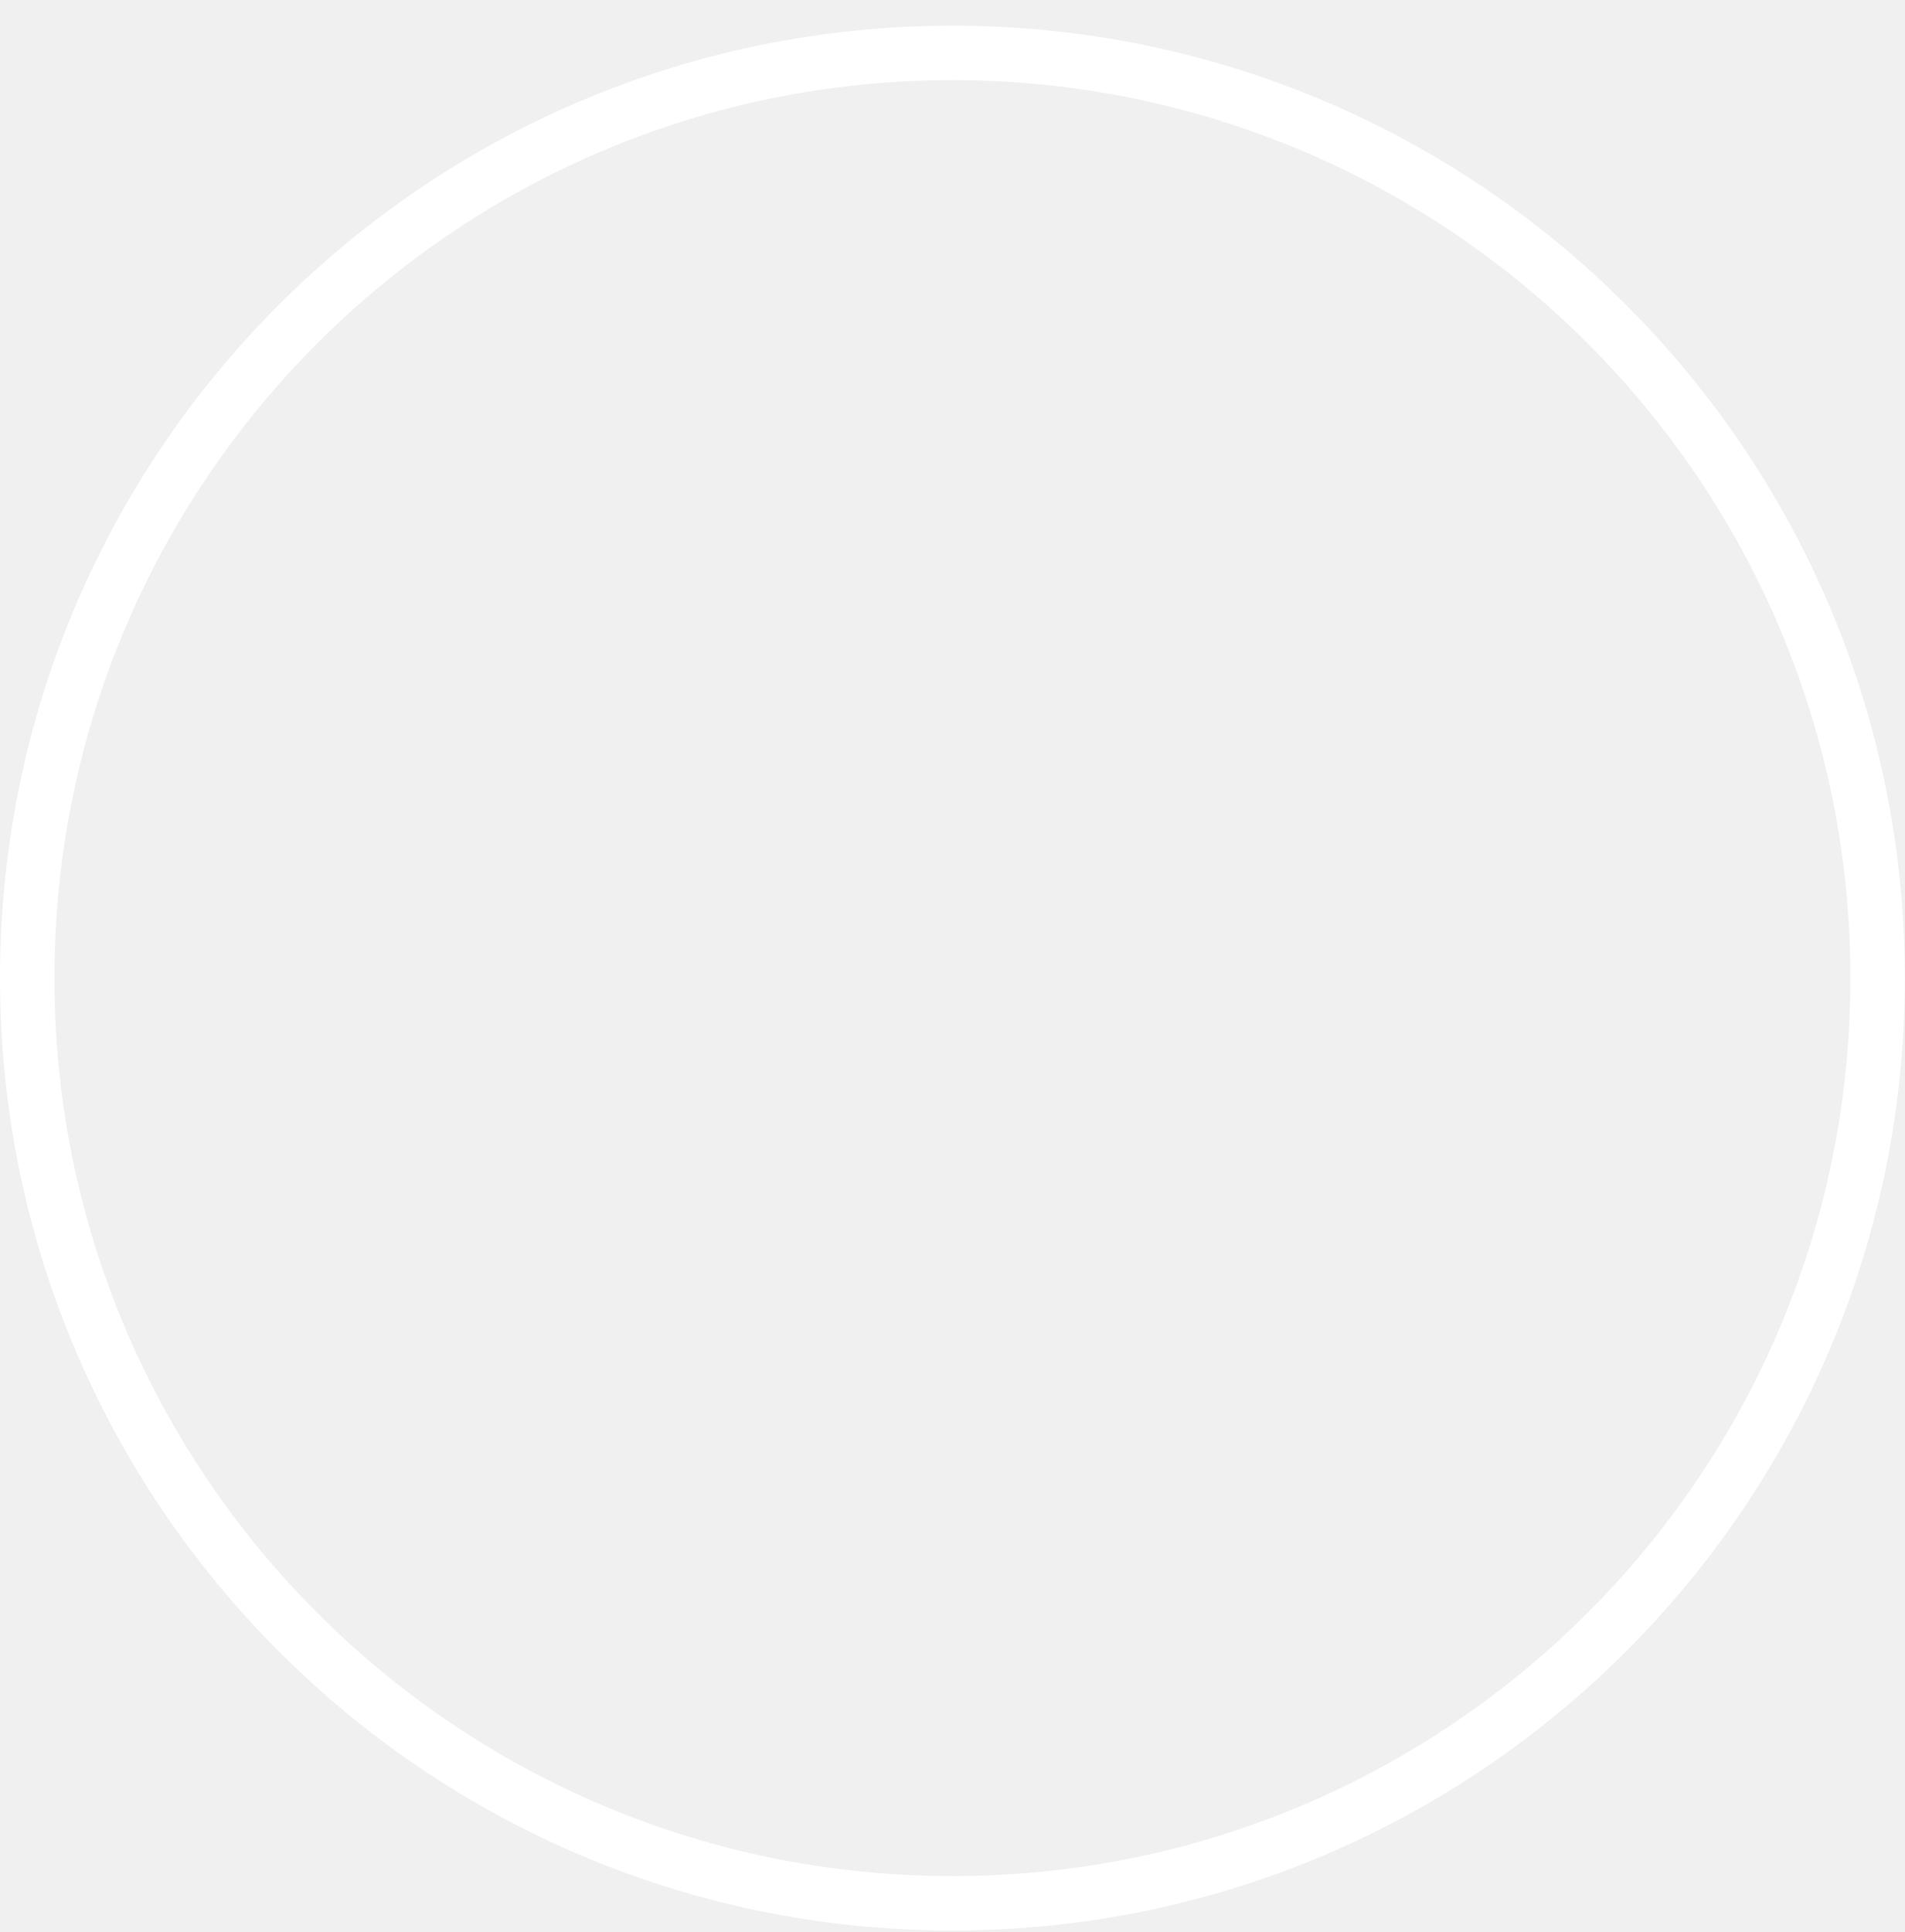
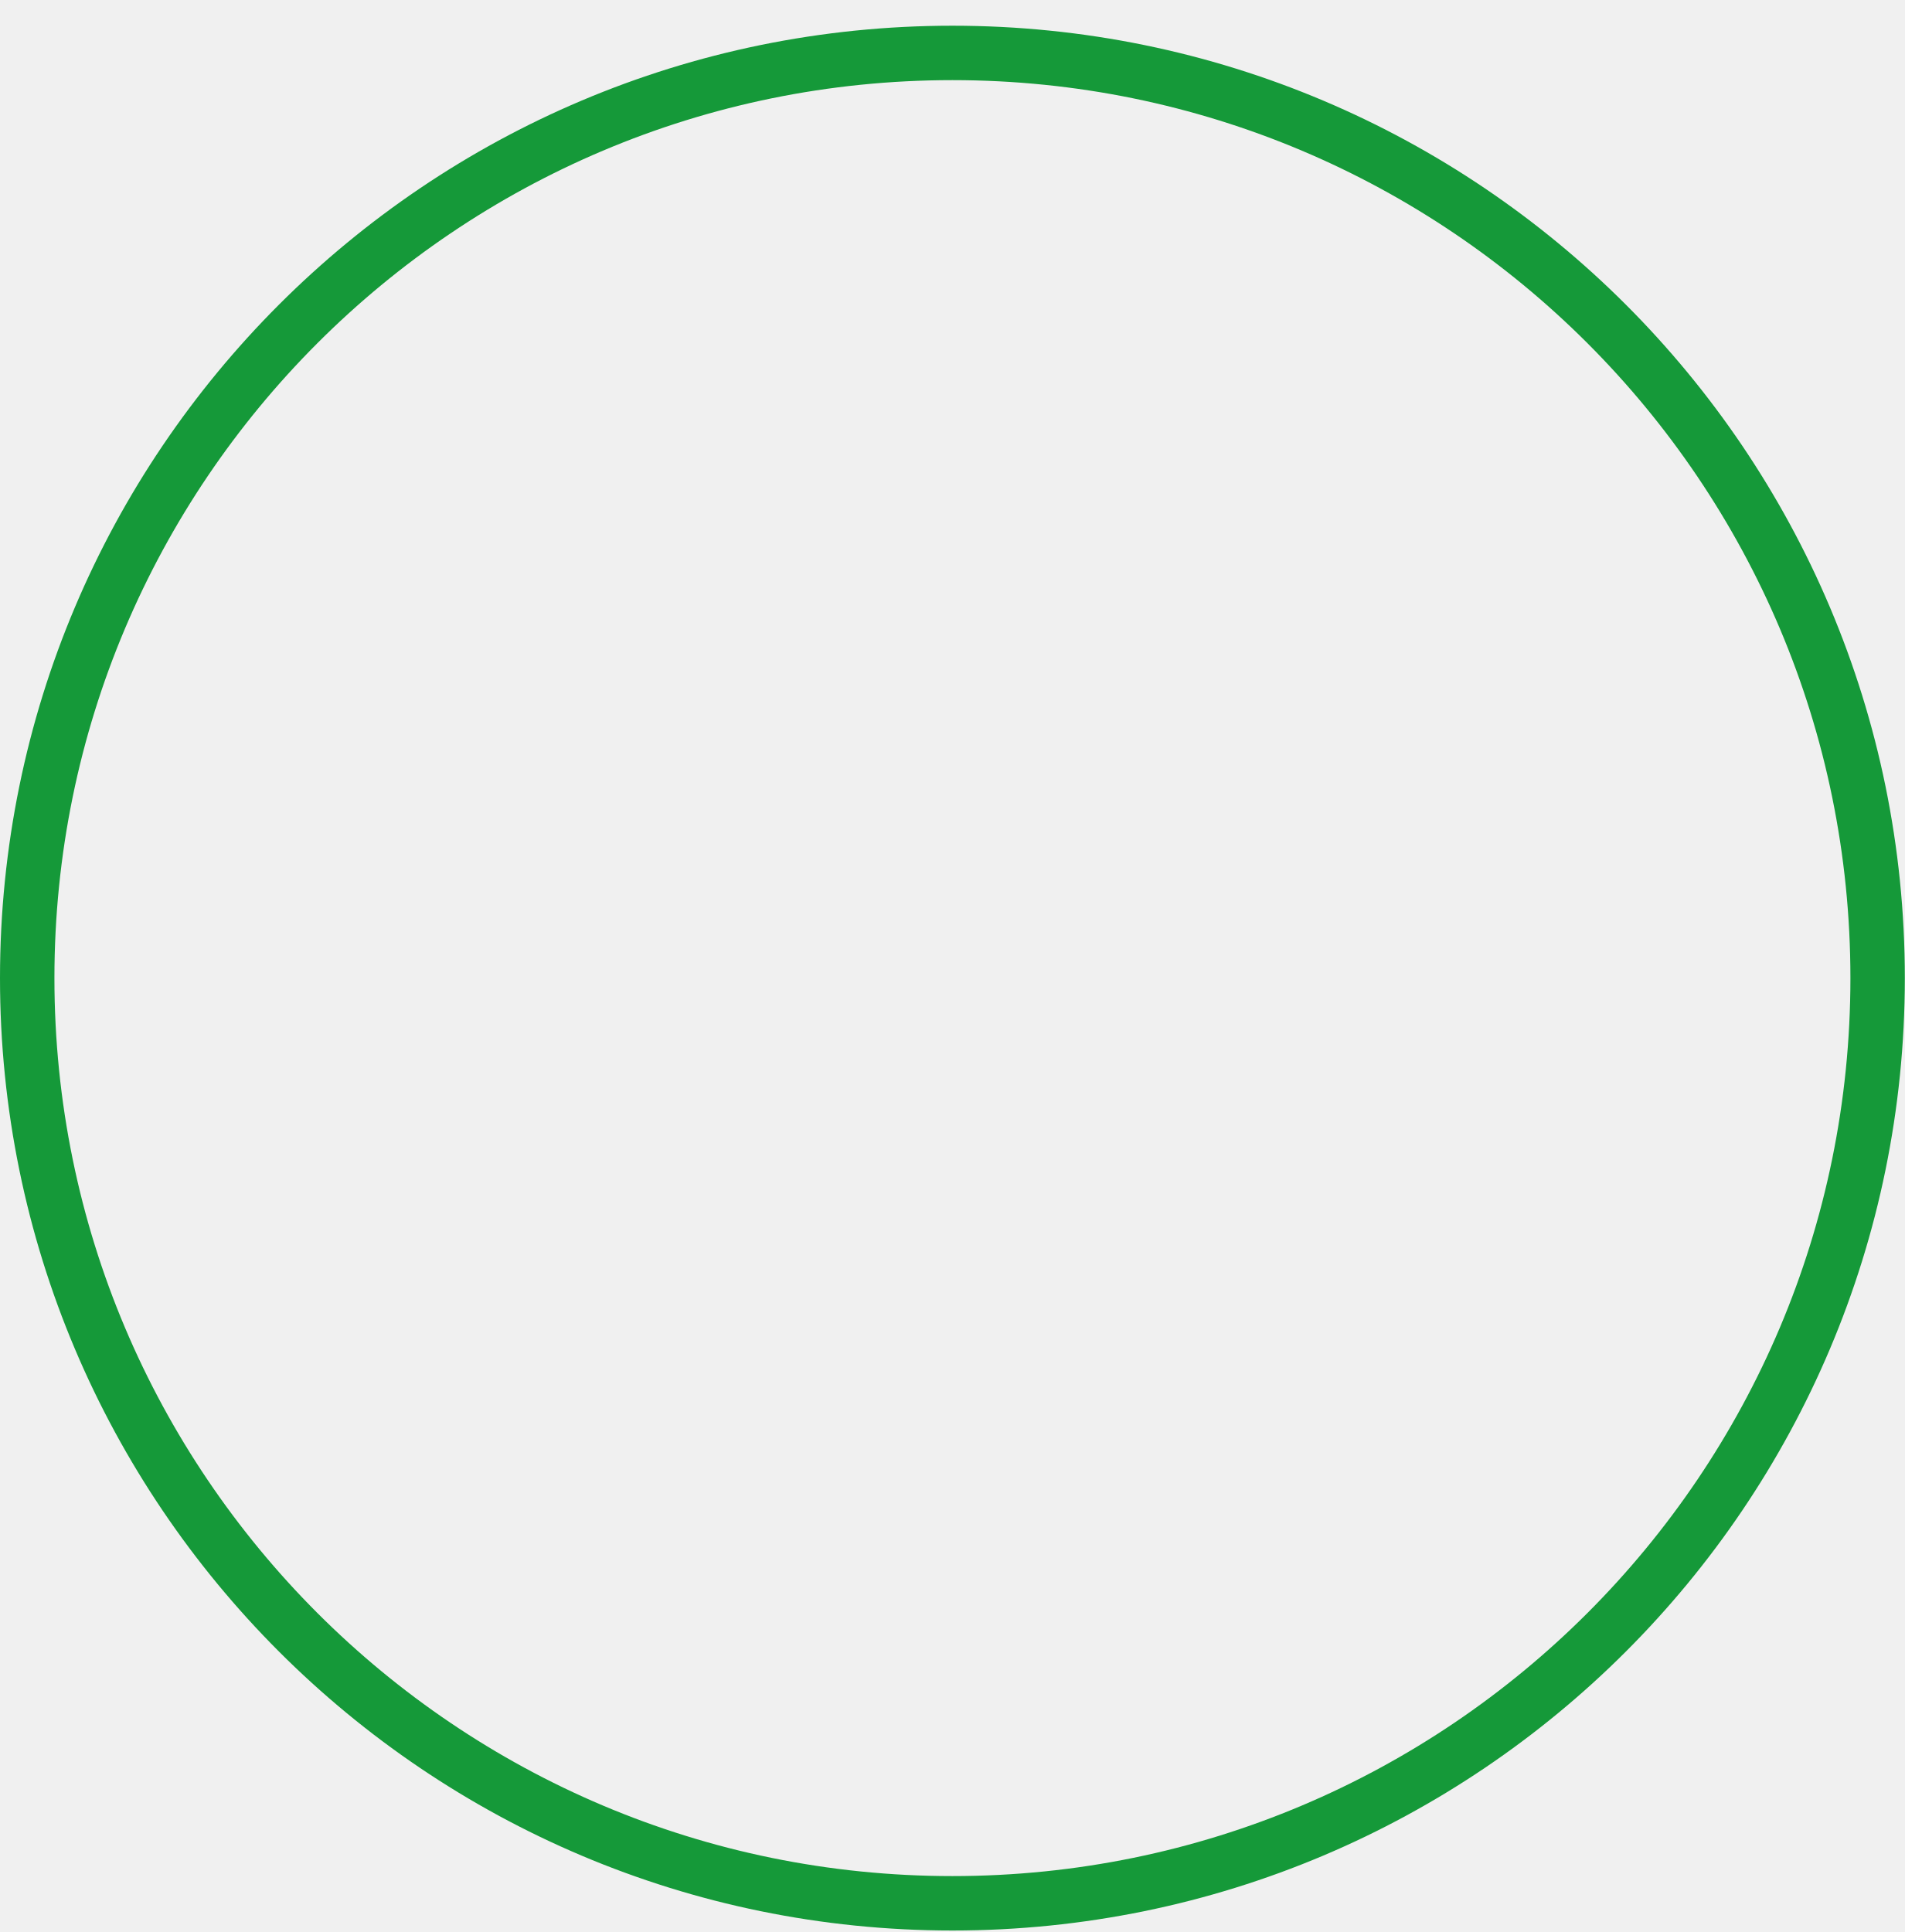
- <svg xmlns="http://www.w3.org/2000/svg" class="button-circle" viewBox="0 0 70 71" fill="none">
-   <circle cx="35" cy="35.945" r="34" stroke="white" stroke-width="2" />
+ <svg xmlns="http://www.w3.org/2000/svg" viewBox="0 0 70 71" fill="none">
+   <circle cx="35" cy="35.945" r="34" stroke="#159939" stroke-width="2" />
</svg>
